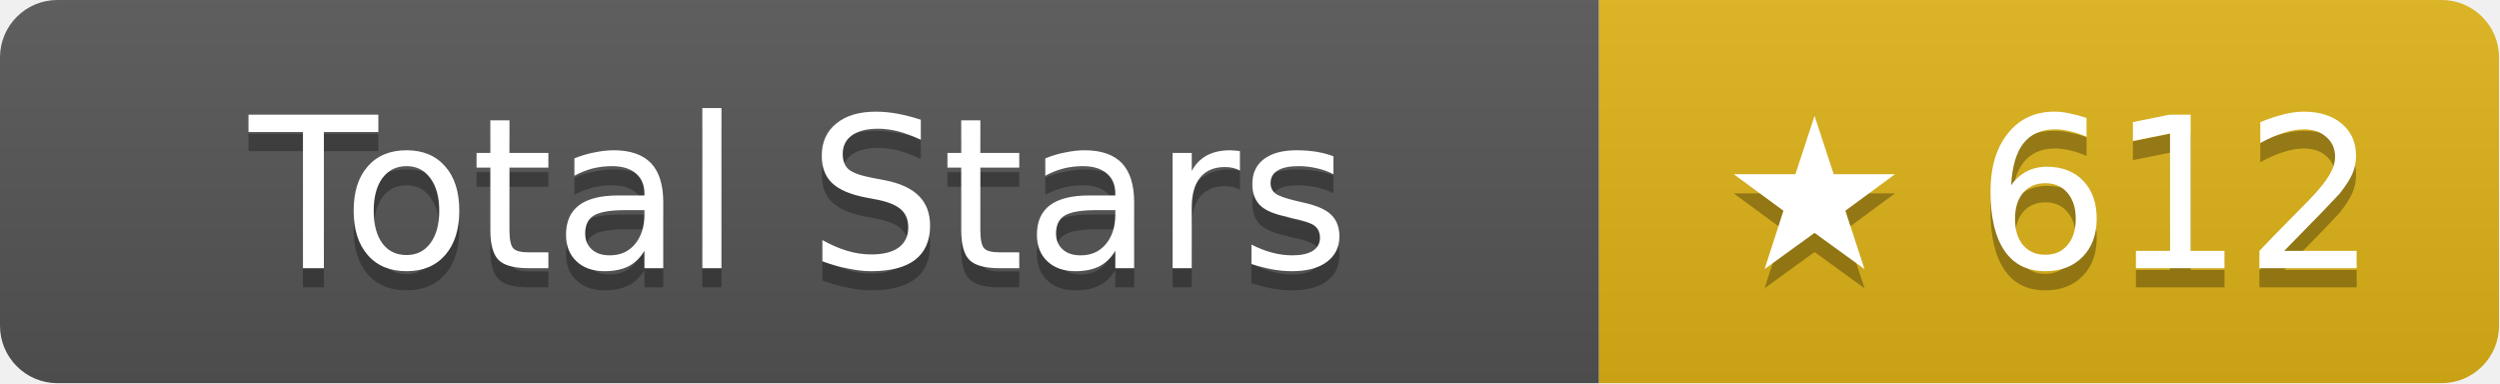
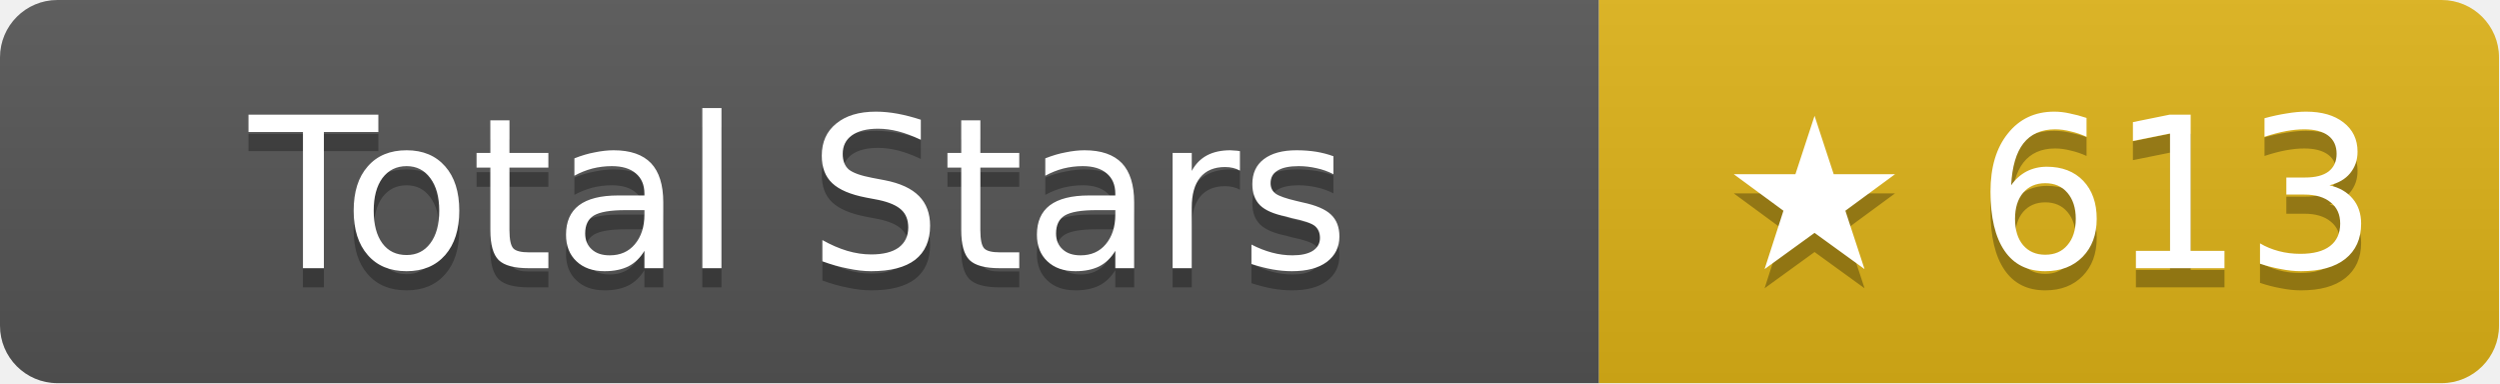
- <svg xmlns="http://www.w3.org/2000/svg" width="130.5" height="20" role="img" aria-label="Total Stars: ★ 612">
+ <svg xmlns="http://www.w3.org/2000/svg" width="130.5" height="20" role="img" aria-label="Total Stars: ★ 613">
  <linearGradient id="s" x2="0" y2="100%">
    <stop offset="0" stop-color="#bbb" stop-opacity=".1" />
    <stop offset="1" stop-opacity=".1" />
  </linearGradient>
  <clipPath id="r">
    <rect width="130.5" height="20" rx="3" fill="#fff" />
  </clipPath>
  <g clip-path="url(#r)">
    <rect width="83.5" height="20" fill="#555" />
    <rect x="83.5" width="47" height="20" fill="#dfb317" />
    <rect width="130.5" height="20" fill="url(#s)" />
  </g>
  <g fill="#fff" text-anchor="middle" font-family="Verdana,Geneva,DejaVu Sans,sans-serif" text-rendering="geometricPrecision" font-size="11">
    <text aria-hidden="true" x="41.75" y="15" fill="#010101" fill-opacity=".3">Total Stars</text>
    <text x="41.75" y="14">Total Stars</text>
-     <text aria-hidden="true" x="107" y="15" fill="#010101" fill-opacity=".3">★ 612</text>
-     <text x="107" y="14">★ 612</text>
+     <text aria-hidden="true" x="107" y="15" fill="#010101" fill-opacity=".3">★ 613</text>
+     <text x="107" y="14">★ 613</text>
  </g>
</svg>
